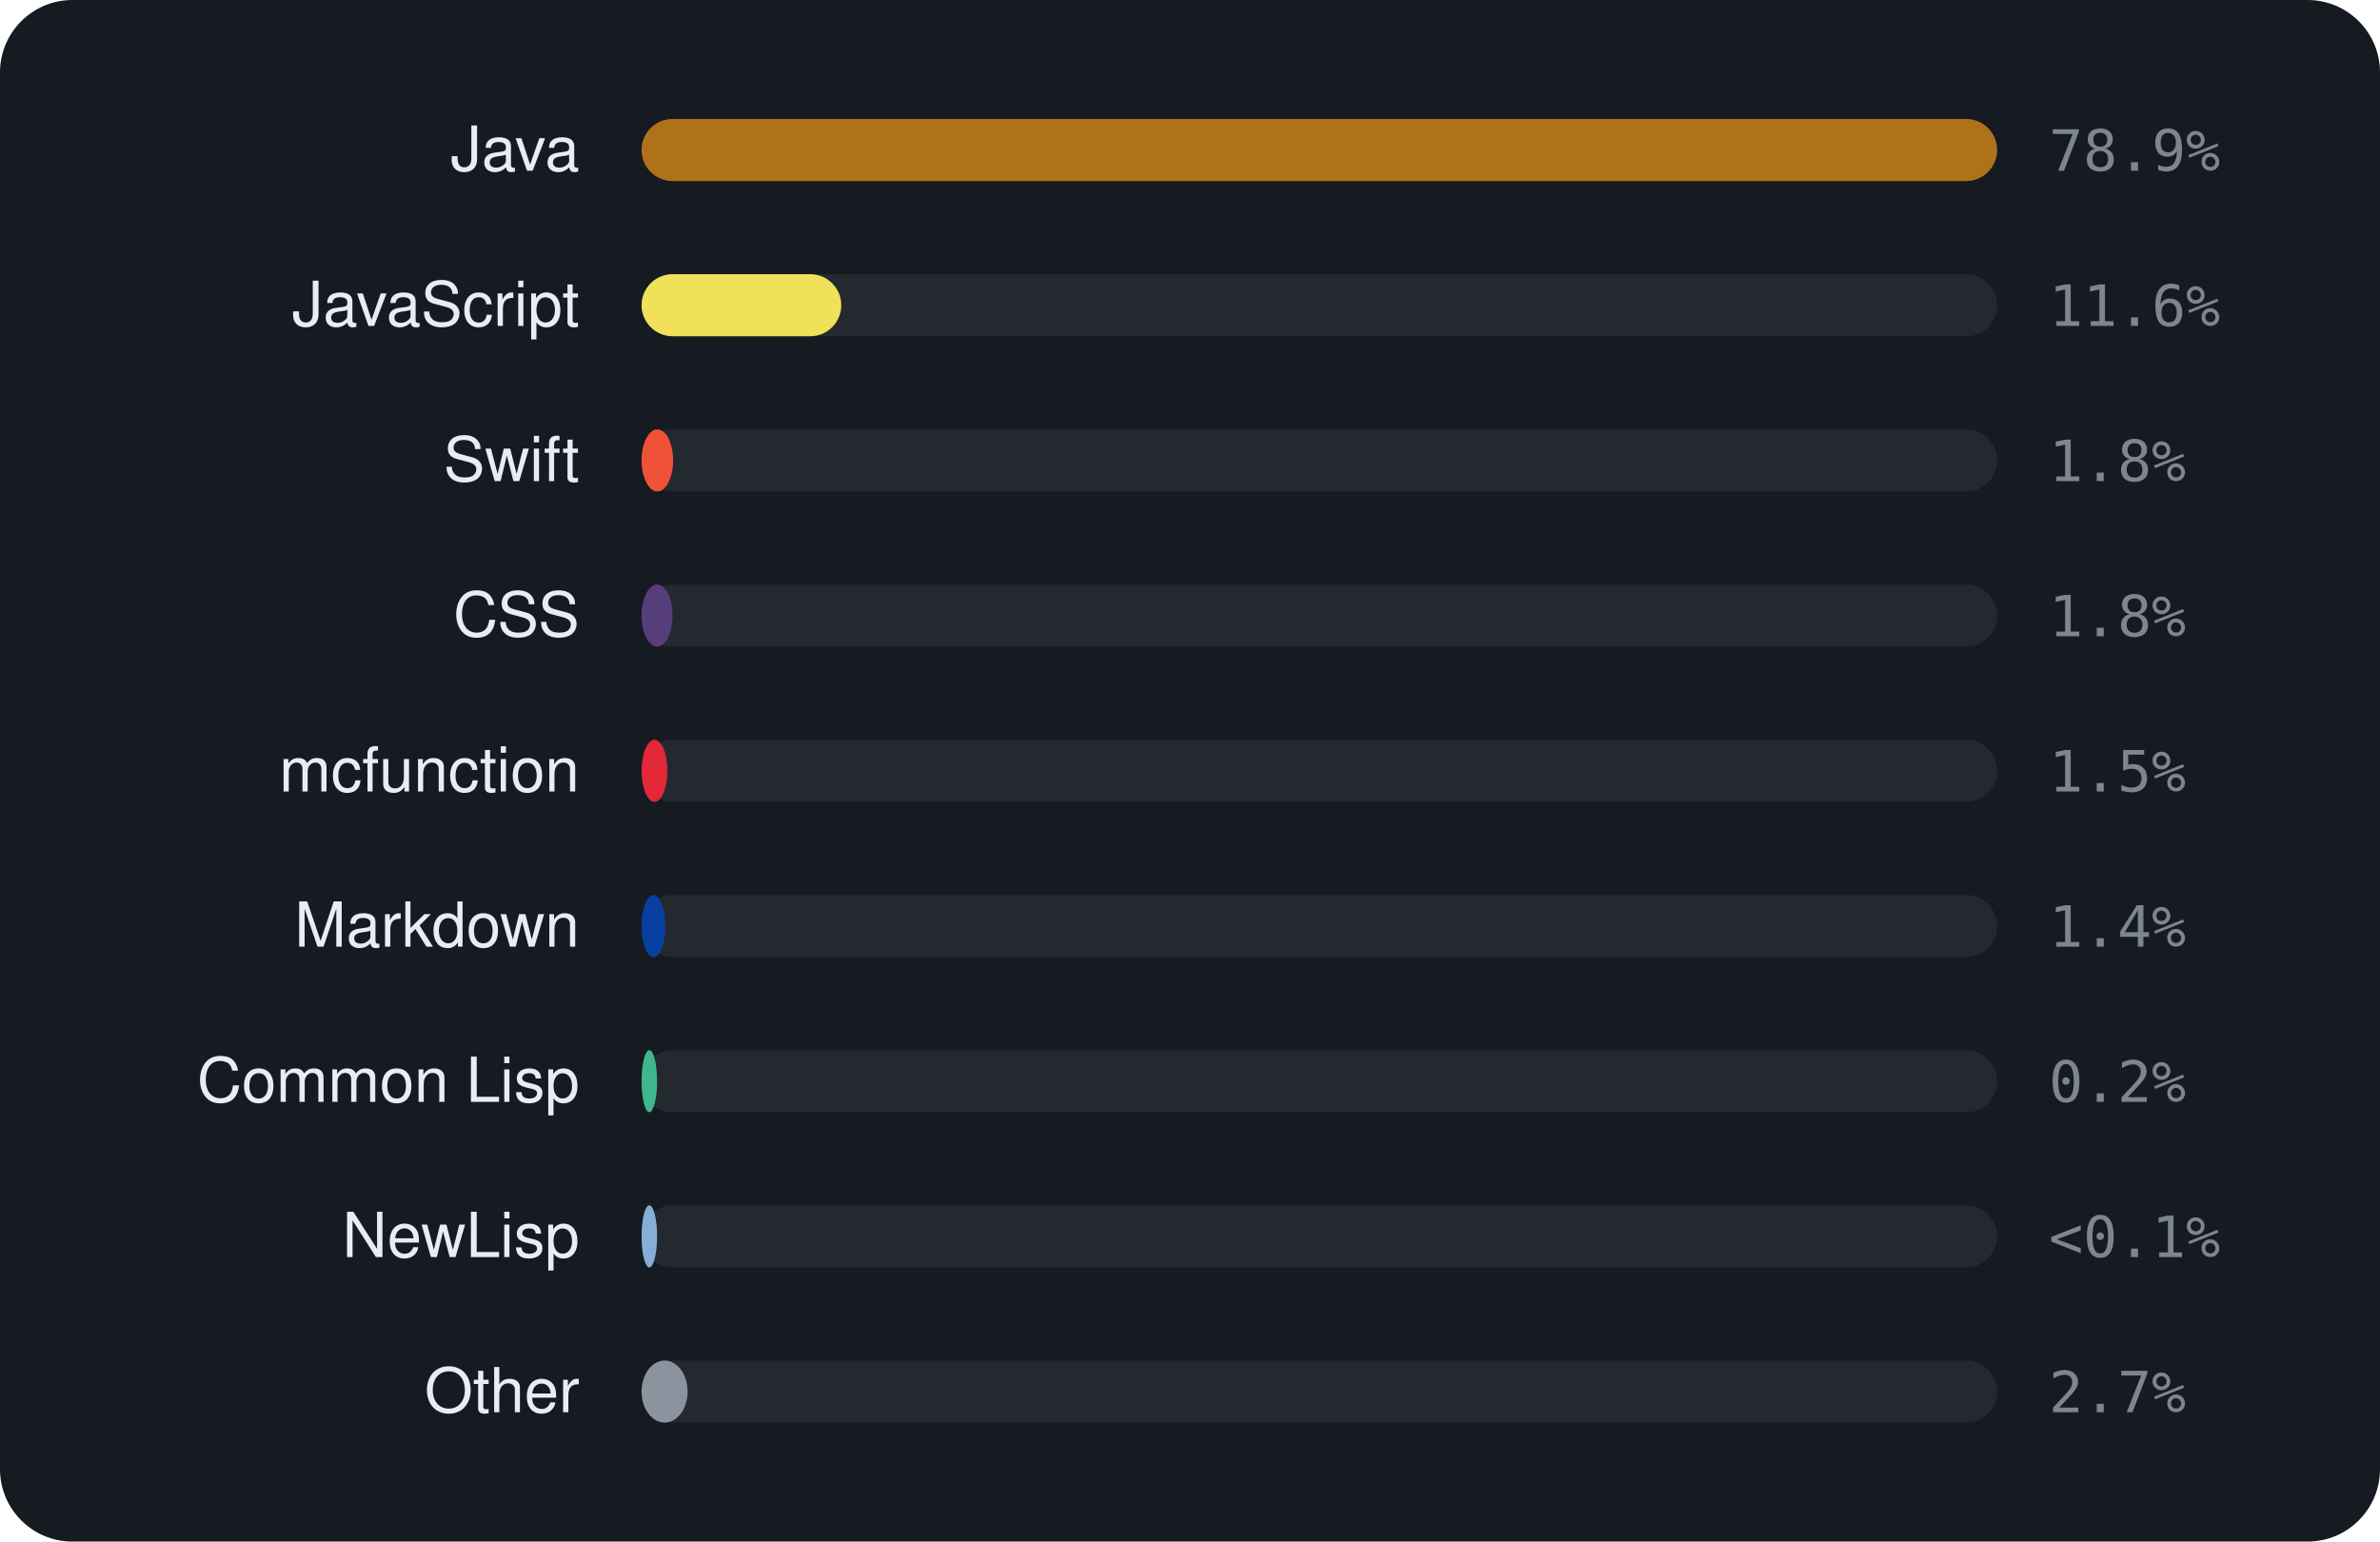
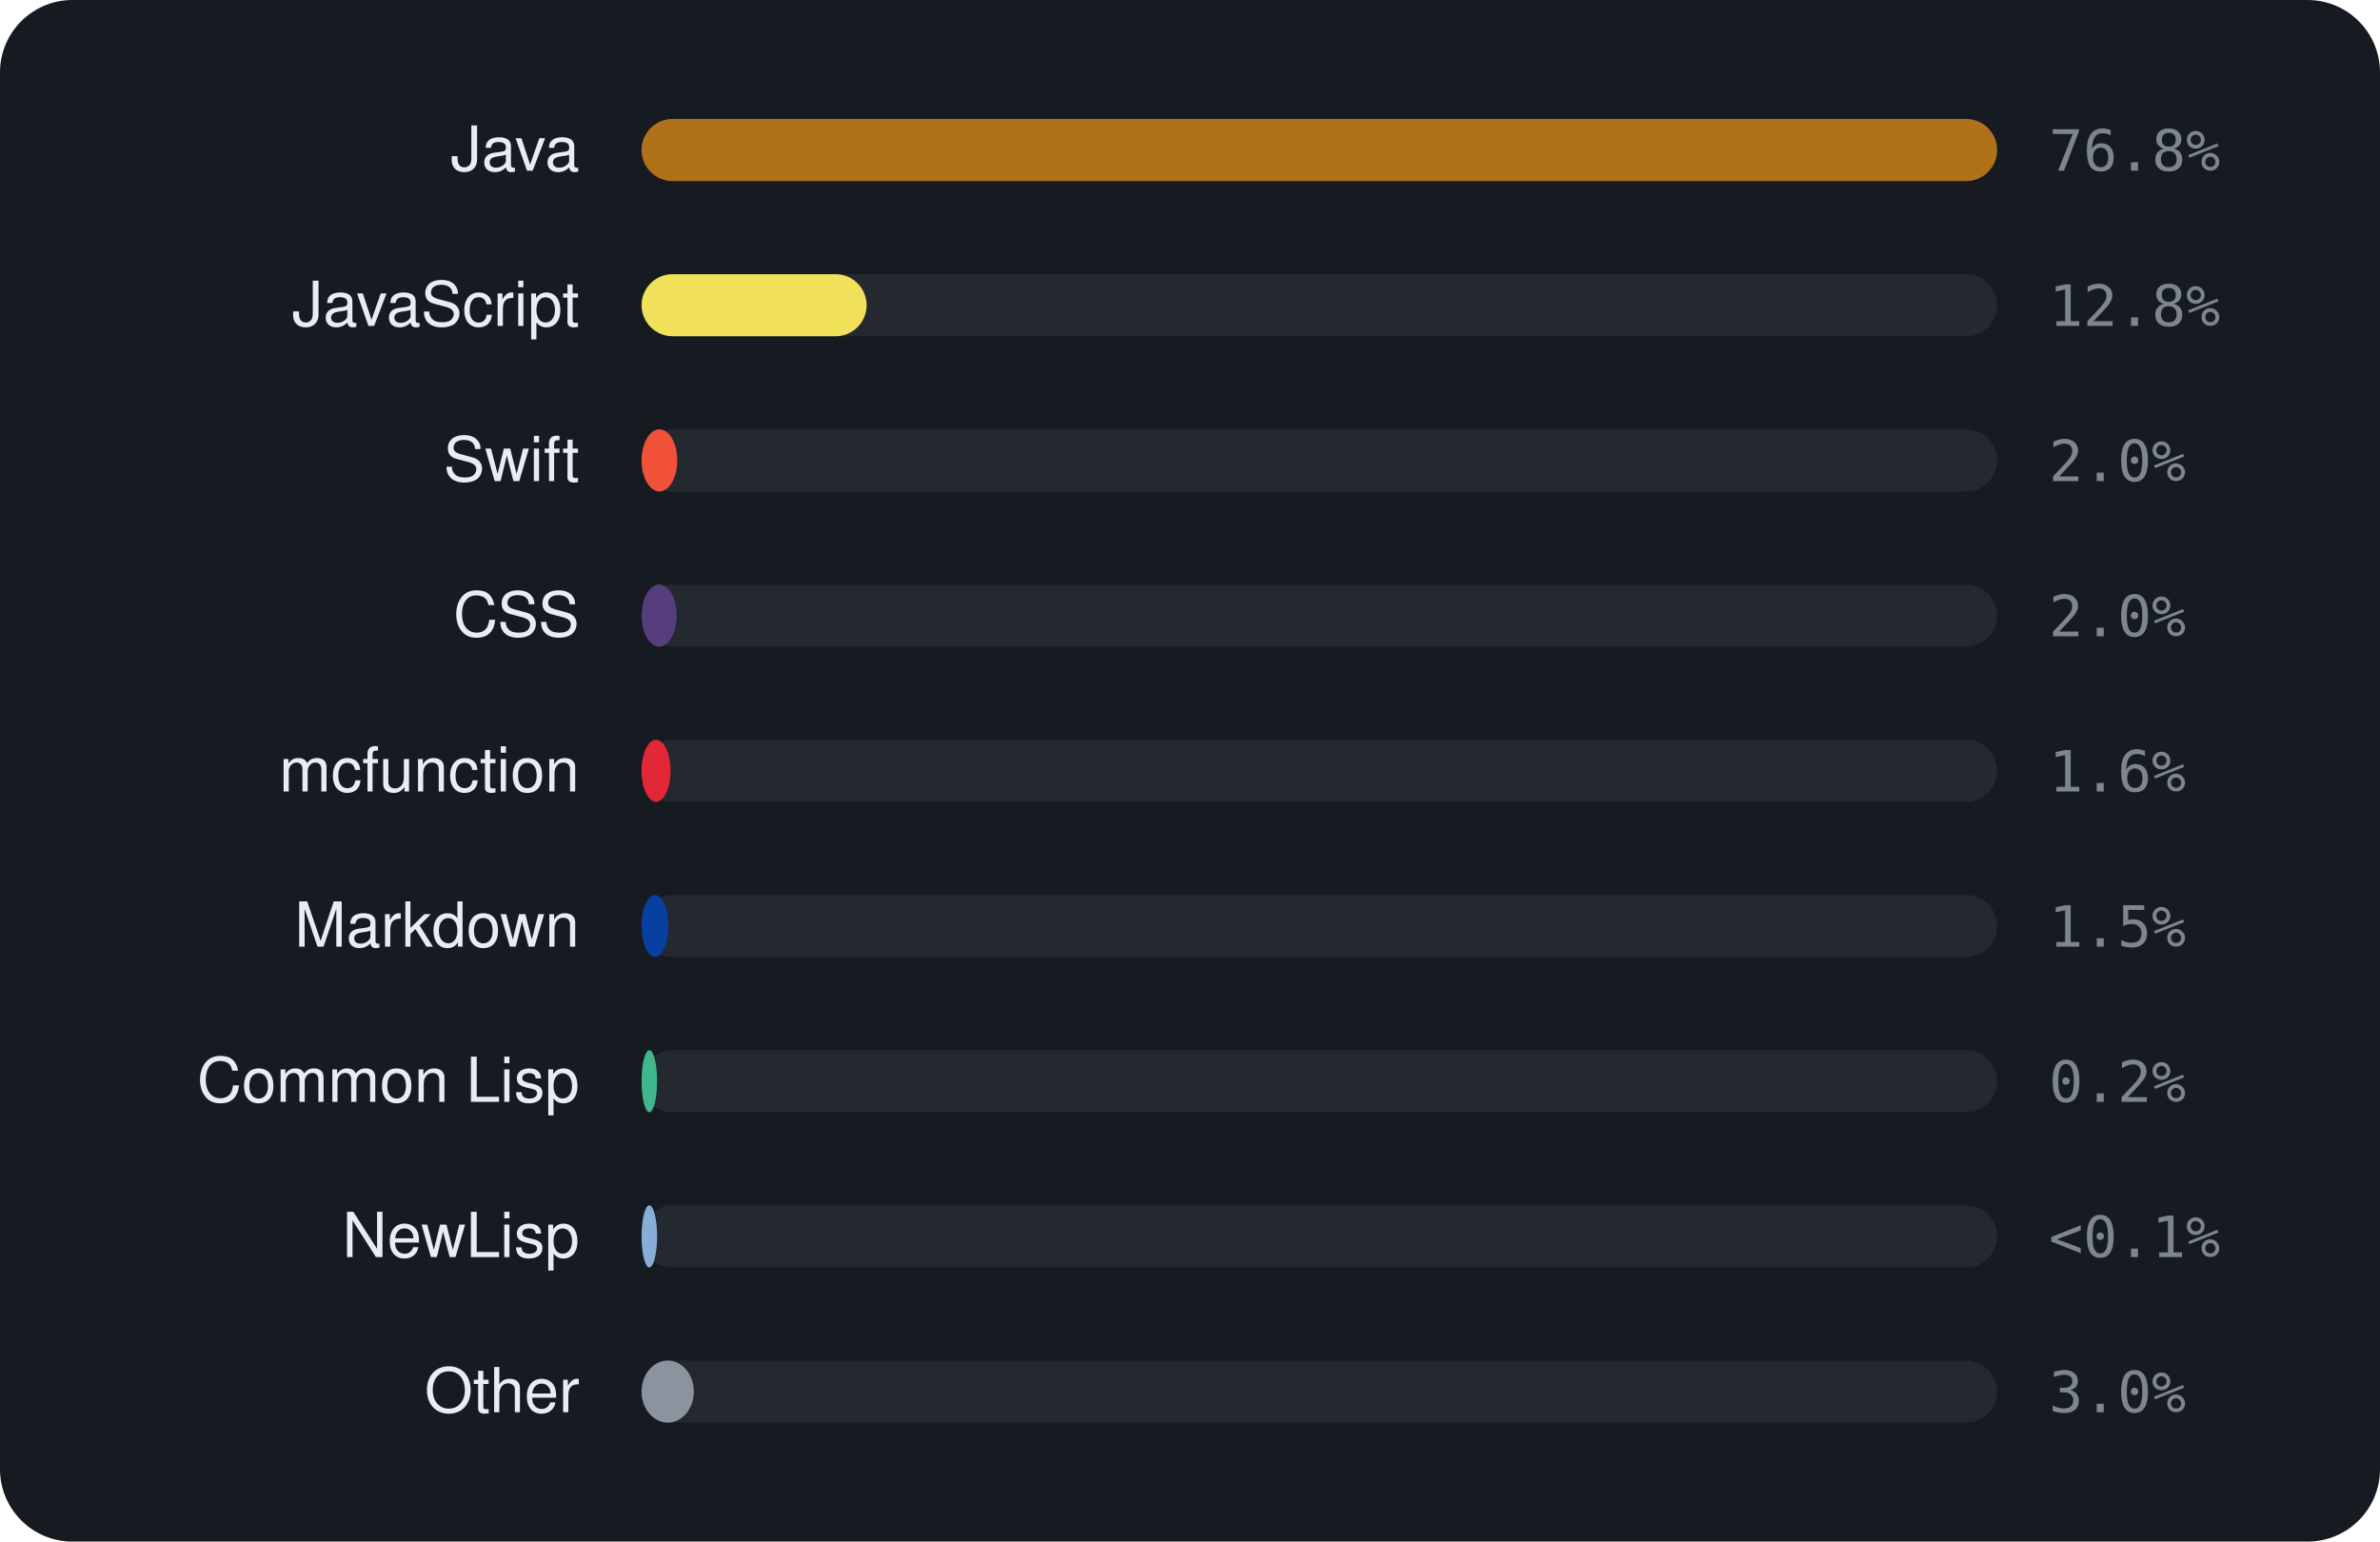
<svg xmlns="http://www.w3.org/2000/svg" viewBox="0 0 460 298" width="460" height="298" font-family="-apple-system,BlinkMacSystemFont,'Segoe UI',Helvetica,Arial,sans-serif">
  <rect width="460" height="298" rx="14" fill="#161b22" />
  <text x="112" y="33" text-anchor="end" font-size="12" fill="#e6edf3">Java</text>
  <rect x="124" y="23" width="262" height="12" rx="6" fill="rgba(255,255,255,0.06)" />
  <rect x="124" y="23" width="262.0" height="12" rx="6" fill="#b07219" />
-   <text x="396" y="33" font-size="11" font-family="monospace" fill="#7d8590">78.9%</text>
+   <text x="396" y="33" font-size="11" font-family="monospace" fill="#7d8590">76.8%</text>
  <text x="112" y="63" text-anchor="end" font-size="12" fill="#e6edf3">JavaScript</text>
  <rect x="124" y="53" width="262" height="12" rx="6" fill="rgba(255,255,255,0.06)" />
-   <rect x="124" y="53" width="38.6" height="12" rx="6" fill="#f1e05a" />
-   <text x="396" y="63" font-size="11" font-family="monospace" fill="#7d8590">11.6%</text>
+   <rect x="124" y="53" width="43.5" height="12" rx="6" fill="#f1e05a" />
+   <text x="396" y="63" font-size="11" font-family="monospace" fill="#7d8590">12.8%</text>
  <text x="112" y="93" text-anchor="end" font-size="12" fill="#e6edf3">Swift</text>
  <rect x="124" y="83" width="262" height="12" rx="6" fill="rgba(255,255,255,0.06)" />
-   <rect x="124" y="83" width="6.1" height="12" rx="6" fill="#F05138" />
-   <text x="396" y="93" font-size="11" font-family="monospace" fill="#7d8590">1.8%</text>
+   <rect x="124" y="83" width="6.9" height="12" rx="6" fill="#F05138" />
+   <text x="396" y="93" font-size="11" font-family="monospace" fill="#7d8590">2.0%</text>
  <text x="112" y="123" text-anchor="end" font-size="12" fill="#e6edf3">CSS</text>
  <rect x="124" y="113" width="262" height="12" rx="6" fill="rgba(255,255,255,0.06)" />
-   <rect x="124" y="113" width="6.0" height="12" rx="6" fill="#563d7c" />
-   <text x="396" y="123" font-size="11" font-family="monospace" fill="#7d8590">1.8%</text>
+   <rect x="124" y="113" width="6.8" height="12" rx="6" fill="#563d7c" />
+   <text x="396" y="123" font-size="11" font-family="monospace" fill="#7d8590">2.0%</text>
  <text x="112" y="153" text-anchor="end" font-size="12" fill="#e6edf3">mcfunction</text>
  <rect x="124" y="143" width="262" height="12" rx="6" fill="rgba(255,255,255,0.06)" />
-   <rect x="124" y="143" width="5.0" height="12" rx="6" fill="#E22837" />
-   <text x="396" y="153" font-size="11" font-family="monospace" fill="#7d8590">1.5%</text>
+   <rect x="124" y="143" width="5.6" height="12" rx="6" fill="#E22837" />
+   <text x="396" y="153" font-size="11" font-family="monospace" fill="#7d8590">1.6%</text>
  <text x="112" y="183" text-anchor="end" font-size="12" fill="#e6edf3">Markdown</text>
  <rect x="124" y="173" width="262" height="12" rx="6" fill="rgba(255,255,255,0.06)" />
-   <rect x="124" y="173" width="4.6" height="12" rx="6" fill="#083fa1" />
-   <text x="396" y="183" font-size="11" font-family="monospace" fill="#7d8590">1.4%</text>
+   <rect x="124" y="173" width="5.2" height="12" rx="6" fill="#083fa1" />
+   <text x="396" y="183" font-size="11" font-family="monospace" fill="#7d8590">1.5%</text>
  <text x="112" y="213" text-anchor="end" font-size="12" fill="#e6edf3">Common Lisp</text>
  <rect x="124" y="203" width="262" height="12" rx="6" fill="rgba(255,255,255,0.06)" />
  <rect x="124" y="203" width="3.0" height="12" rx="6" fill="#3fb68b" />
  <text x="396" y="213" font-size="11" font-family="monospace" fill="#7d8590">0.2%</text>
  <text x="112" y="243" text-anchor="end" font-size="12" fill="#e6edf3">NewLisp</text>
  <rect x="124" y="233" width="262" height="12" rx="6" fill="rgba(255,255,255,0.06)" />
  <rect x="124" y="233" width="3.0" height="12" rx="6" fill="#87AED7" />
  <text x="396" y="243" font-size="11" font-family="monospace" fill="#7d8590">&lt;0.1%</text>
  <text x="112" y="273" text-anchor="end" font-size="12" fill="#e6edf3">Other</text>
  <rect x="124" y="263" width="262" height="12" rx="6" fill="rgba(255,255,255,0.06)" />
-   <rect x="124" y="263" width="8.9" height="12" rx="6" fill="#8b949e" />
-   <text x="396" y="273" font-size="11" font-family="monospace" fill="#7d8590">2.7%</text>
+   <rect x="124" y="263" width="10.1" height="12" rx="6" fill="#8b949e" />
+   <text x="396" y="273" font-size="11" font-family="monospace" fill="#7d8590">3.0%</text>
</svg>
